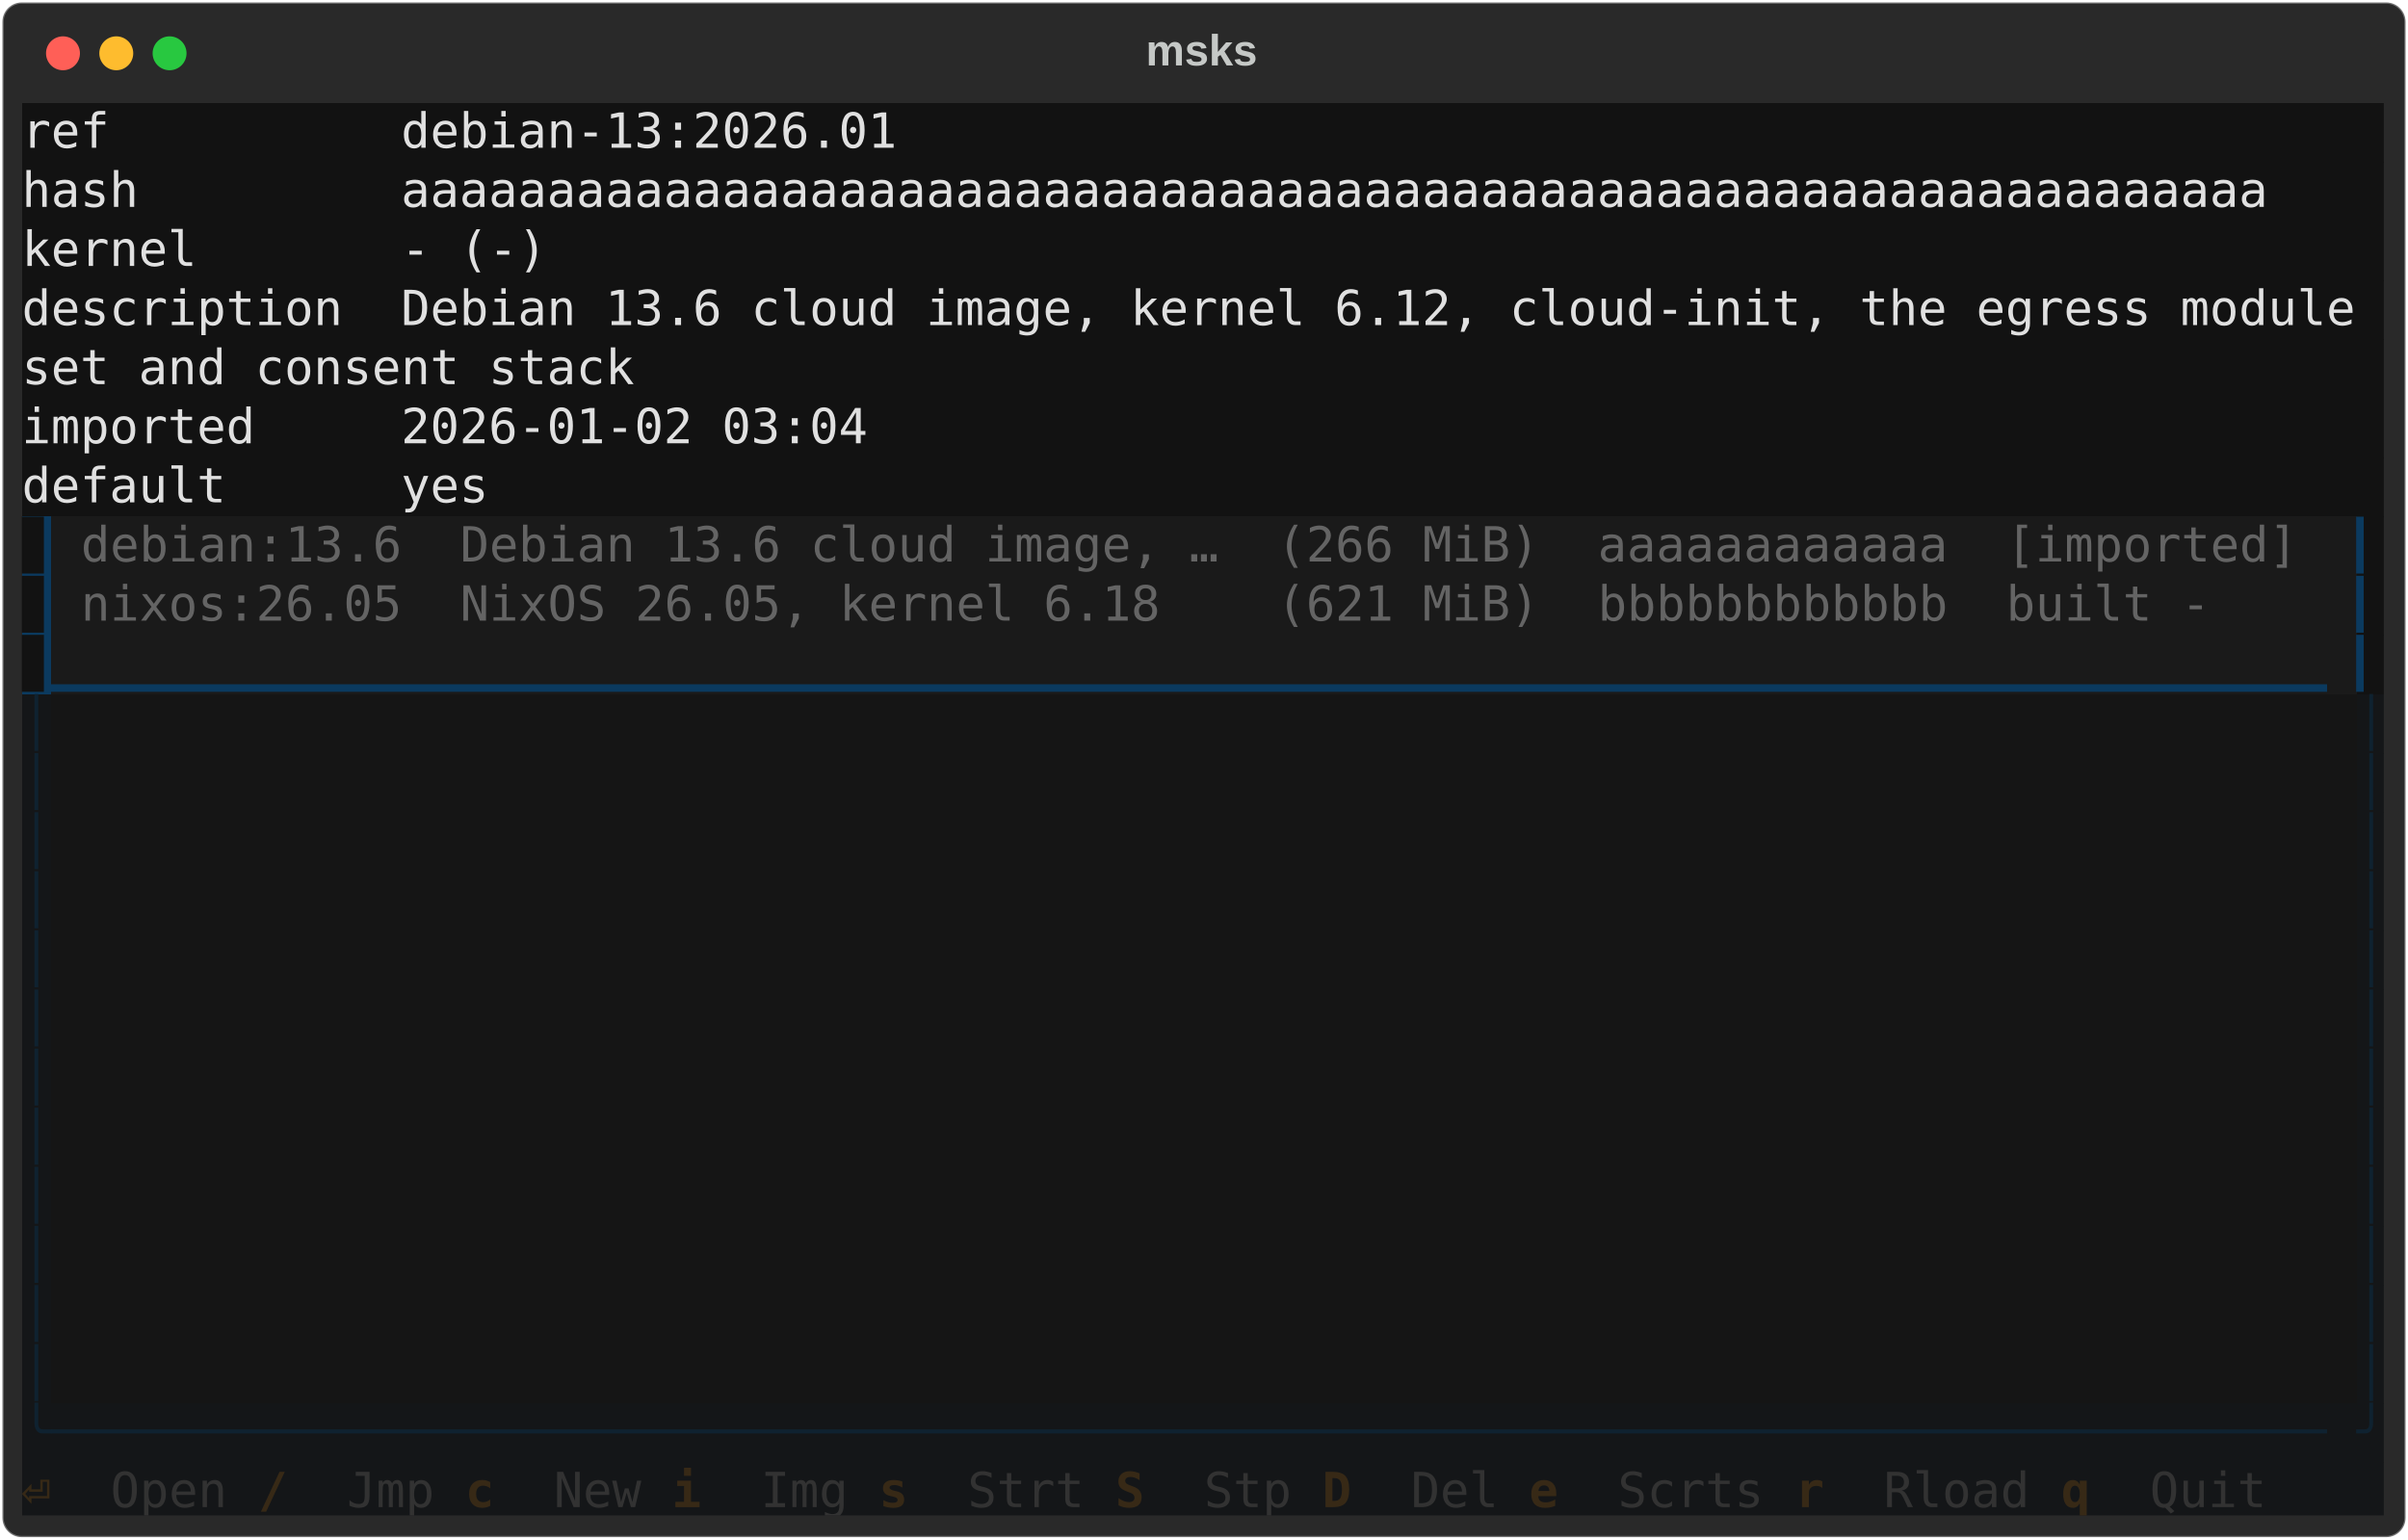
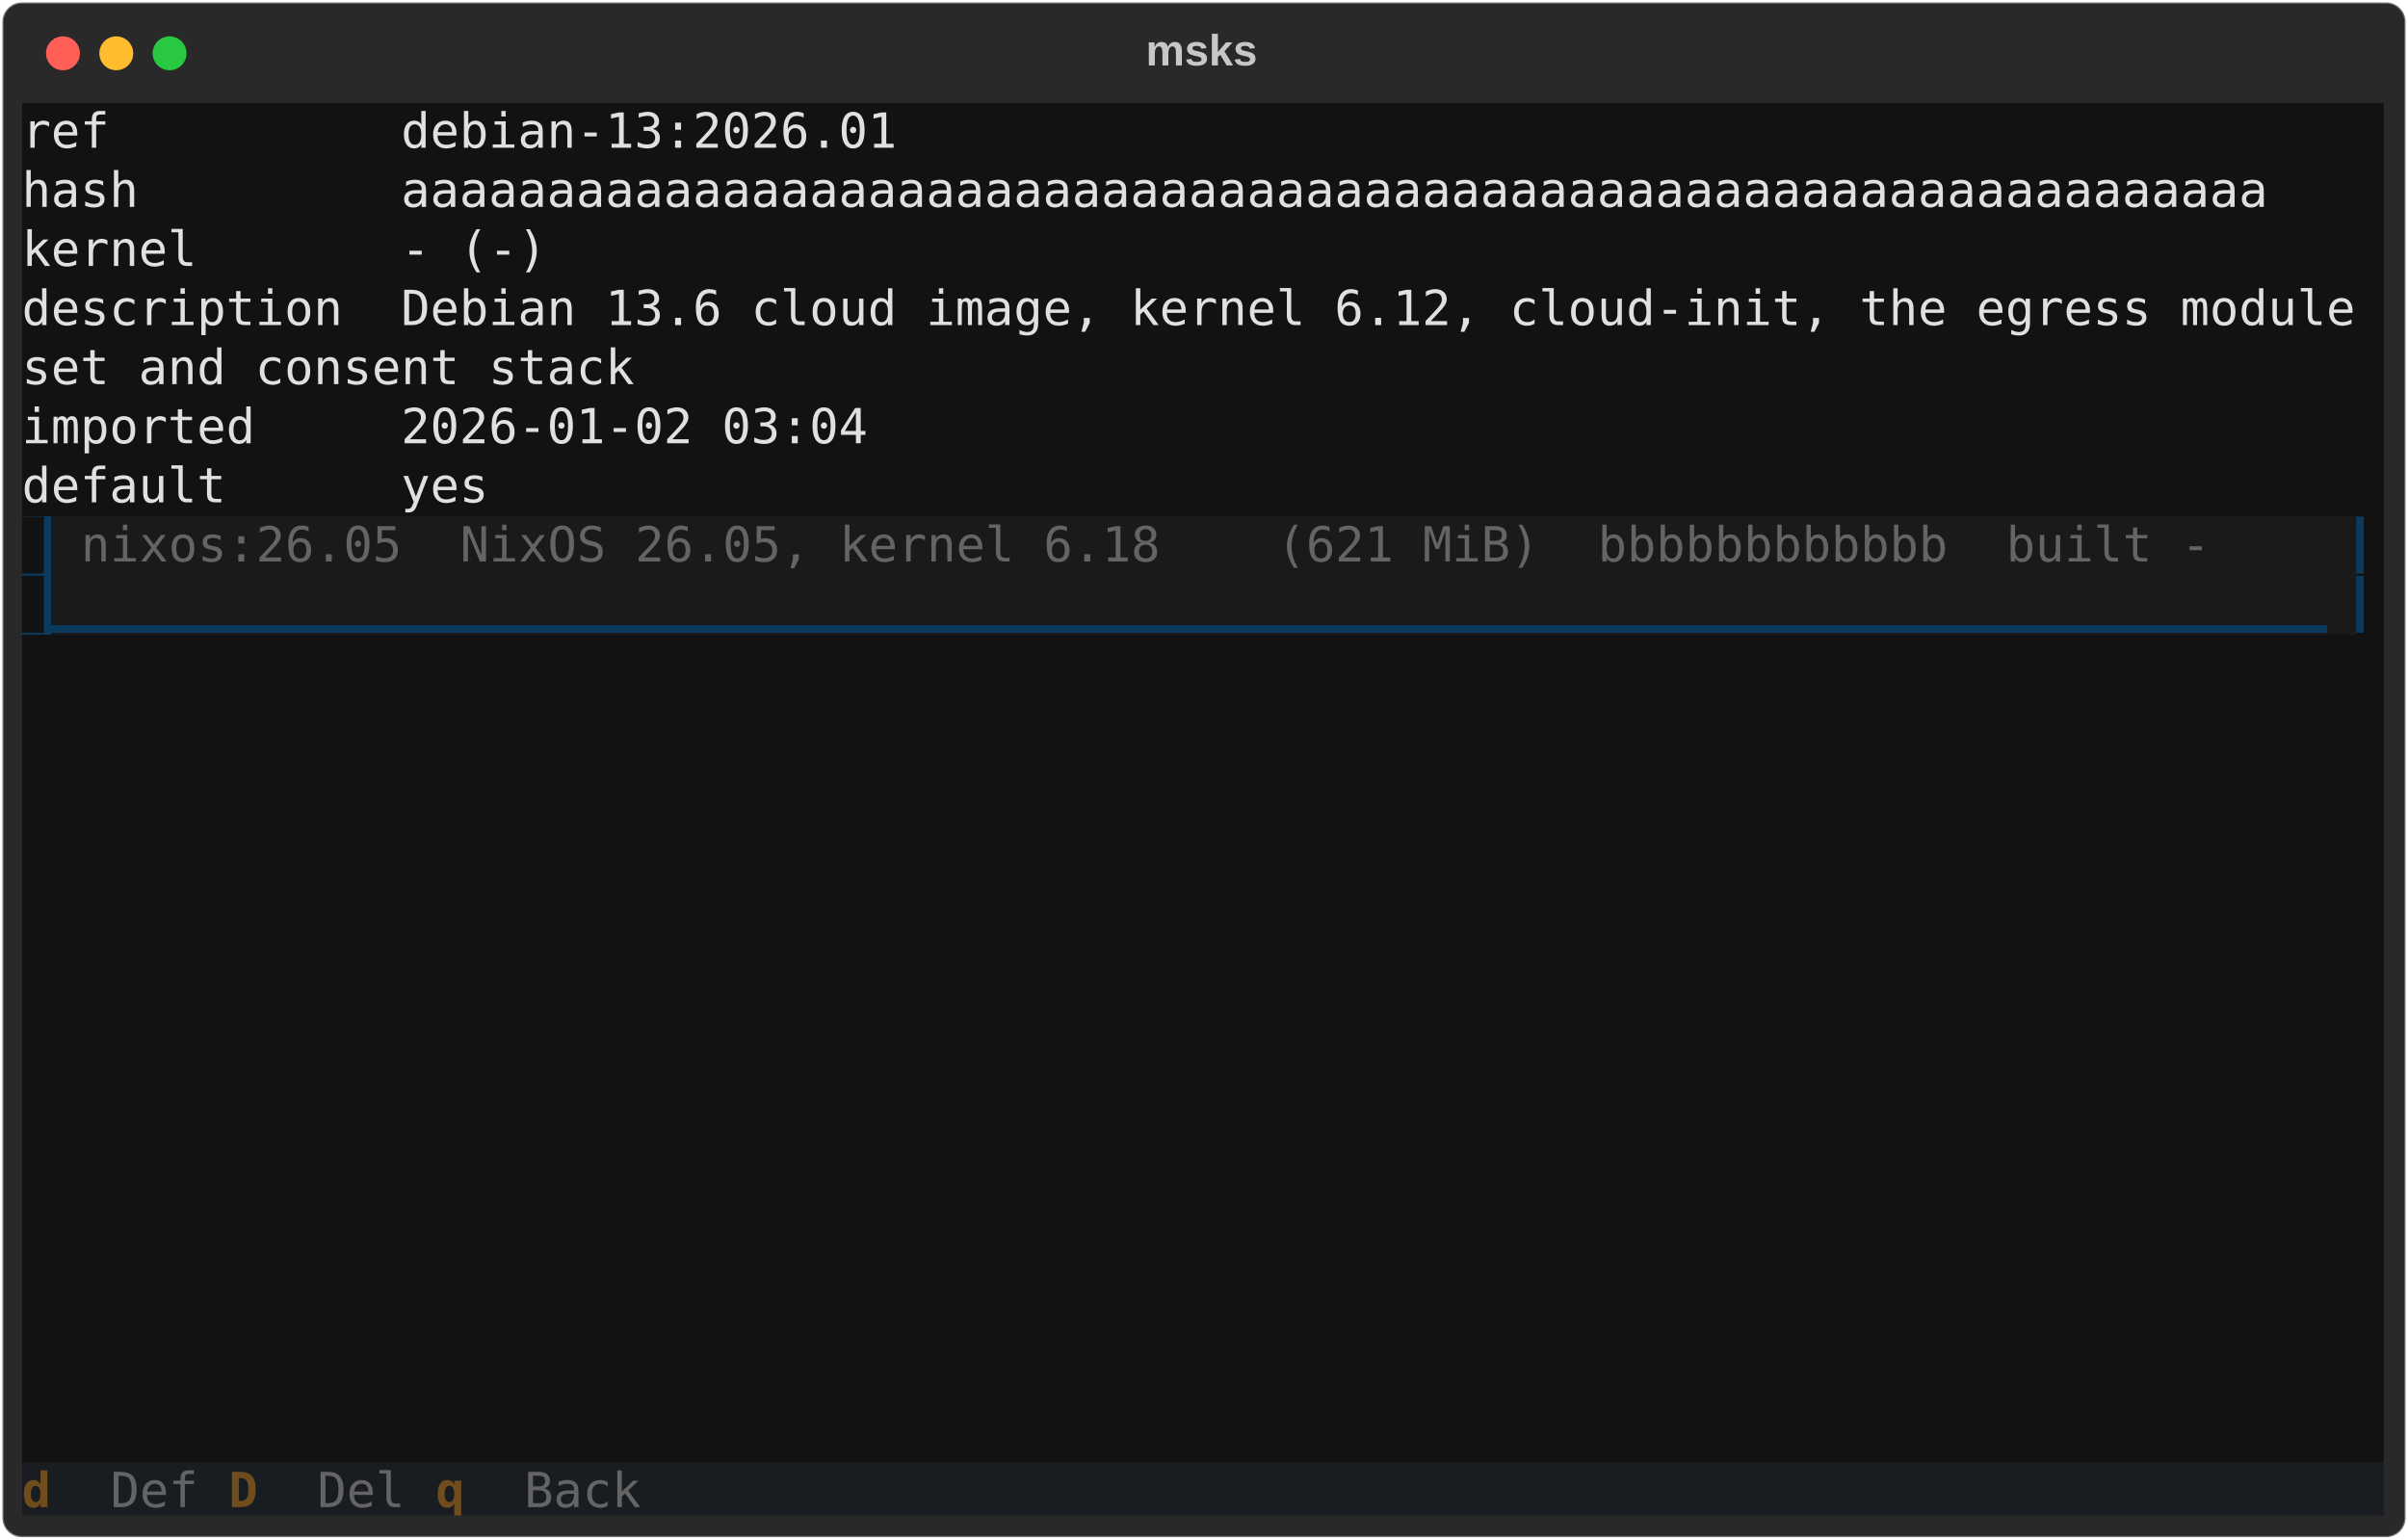
<svg xmlns="http://www.w3.org/2000/svg" class="rich-terminal" viewBox="0 0 994 635.6">
  <style>

    @font-face {
        font-family: "Fira Code";
        src: local("FiraCode-Regular"),
                url("https://cdnjs.cloudflare.com/ajax/libs/firacode/6.2.0/woff2/FiraCode-Regular.woff2") format("woff2"),
                url("https://cdnjs.cloudflare.com/ajax/libs/firacode/6.2.0/woff/FiraCode-Regular.woff") format("woff");
        font-style: normal;
        font-weight: 400;
    }
    @font-face {
        font-family: "Fira Code";
        src: local("FiraCode-Bold"),
                url("https://cdnjs.cloudflare.com/ajax/libs/firacode/6.2.0/woff2/FiraCode-Bold.woff2") format("woff2"),
                url("https://cdnjs.cloudflare.com/ajax/libs/firacode/6.2.0/woff/FiraCode-Bold.woff") format("woff");
        font-style: bold;
        font-weight: 700;
    }

-     .terminal-1472679564-matrix {
+     .terminal-99942238-matrix {
        font-family: Fira Code, monospace;
        font-size: 20px;
        line-height: 24.4px;
        font-variant-east-asian: full-width;
    }

-     .terminal-1472679564-title {
+     .terminal-99942238-title {
        font-size: 18px;
        font-weight: bold;
        font-family: arial;
    }

-     .terminal-1472679564-r1 { fill: #e0e0e0 }
- .terminal-1472679564-r2 { fill: #c5c8c6 }
- .terminal-1472679564-r3 { fill: #121212 }
- .terminal-1472679564-r4 { fill: #646464 }
- .terminal-1472679564-r5 { fill: #0b3a5f }
- .terminal-1472679564-r6 { fill: #0f2230 }
- .terminal-1472679564-r7 { fill: #372916;font-weight: bold }
- .terminal-1472679564-r8 { fill: #323232 }
+     .terminal-99942238-r1 { fill: #e0e0e0 }
+ .terminal-99942238-r2 { fill: #c5c8c6 }
+ .terminal-99942238-r3 { fill: #121212 }
+ .terminal-99942238-r4 { fill: #646464 }
+ .terminal-99942238-r5 { fill: #0b3a5f }
+ .terminal-99942238-r6 { fill: #704d1c;font-weight: bold }
    </style>
  <defs>
-     <clipPath id="terminal-1472679564-clip-terminal">
+     <clipPath id="terminal-99942238-clip-terminal">
      <rect x="0" y="0" width="975.0" height="584.6" />
    </clipPath>
-     <clipPath id="terminal-1472679564-line-0">
+     <clipPath id="terminal-99942238-line-0">
      <rect x="0" y="1.5" width="976" height="24.65" />
    </clipPath>
-     <clipPath id="terminal-1472679564-line-1">
+     <clipPath id="terminal-99942238-line-1">
      <rect x="0" y="25.9" width="976" height="24.65" />
    </clipPath>
-     <clipPath id="terminal-1472679564-line-2">
+     <clipPath id="terminal-99942238-line-2">
      <rect x="0" y="50.3" width="976" height="24.65" />
    </clipPath>
-     <clipPath id="terminal-1472679564-line-3">
+     <clipPath id="terminal-99942238-line-3">
      <rect x="0" y="74.7" width="976" height="24.65" />
    </clipPath>
-     <clipPath id="terminal-1472679564-line-4">
+     <clipPath id="terminal-99942238-line-4">
      <rect x="0" y="99.1" width="976" height="24.65" />
    </clipPath>
-     <clipPath id="terminal-1472679564-line-5">
+     <clipPath id="terminal-99942238-line-5">
      <rect x="0" y="123.5" width="976" height="24.65" />
    </clipPath>
-     <clipPath id="terminal-1472679564-line-6">
+     <clipPath id="terminal-99942238-line-6">
      <rect x="0" y="147.9" width="976" height="24.65" />
    </clipPath>
-     <clipPath id="terminal-1472679564-line-7">
+     <clipPath id="terminal-99942238-line-7">
      <rect x="0" y="172.3" width="976" height="24.65" />
    </clipPath>
-     <clipPath id="terminal-1472679564-line-8">
+     <clipPath id="terminal-99942238-line-8">
      <rect x="0" y="196.7" width="976" height="24.65" />
    </clipPath>
-     <clipPath id="terminal-1472679564-line-9">
+     <clipPath id="terminal-99942238-line-9">
      <rect x="0" y="221.1" width="976" height="24.65" />
    </clipPath>
-     <clipPath id="terminal-1472679564-line-10">
+     <clipPath id="terminal-99942238-line-10">
      <rect x="0" y="245.5" width="976" height="24.65" />
    </clipPath>
-     <clipPath id="terminal-1472679564-line-11">
+     <clipPath id="terminal-99942238-line-11">
      <rect x="0" y="269.9" width="976" height="24.65" />
    </clipPath>
-     <clipPath id="terminal-1472679564-line-12">
+     <clipPath id="terminal-99942238-line-12">
      <rect x="0" y="294.3" width="976" height="24.65" />
    </clipPath>
-     <clipPath id="terminal-1472679564-line-13">
+     <clipPath id="terminal-99942238-line-13">
      <rect x="0" y="318.7" width="976" height="24.65" />
    </clipPath>
-     <clipPath id="terminal-1472679564-line-14">
+     <clipPath id="terminal-99942238-line-14">
      <rect x="0" y="343.1" width="976" height="24.65" />
    </clipPath>
-     <clipPath id="terminal-1472679564-line-15">
+     <clipPath id="terminal-99942238-line-15">
      <rect x="0" y="367.5" width="976" height="24.65" />
    </clipPath>
-     <clipPath id="terminal-1472679564-line-16">
+     <clipPath id="terminal-99942238-line-16">
      <rect x="0" y="391.9" width="976" height="24.65" />
    </clipPath>
-     <clipPath id="terminal-1472679564-line-17">
+     <clipPath id="terminal-99942238-line-17">
      <rect x="0" y="416.3" width="976" height="24.65" />
    </clipPath>
-     <clipPath id="terminal-1472679564-line-18">
+     <clipPath id="terminal-99942238-line-18">
      <rect x="0" y="440.7" width="976" height="24.65" />
    </clipPath>
-     <clipPath id="terminal-1472679564-line-19">
+     <clipPath id="terminal-99942238-line-19">
      <rect x="0" y="465.1" width="976" height="24.65" />
    </clipPath>
-     <clipPath id="terminal-1472679564-line-20">
+     <clipPath id="terminal-99942238-line-20">
      <rect x="0" y="489.5" width="976" height="24.65" />
    </clipPath>
-     <clipPath id="terminal-1472679564-line-21">
+     <clipPath id="terminal-99942238-line-21">
      <rect x="0" y="513.9" width="976" height="24.65" />
    </clipPath>
-     <clipPath id="terminal-1472679564-line-22">
+     <clipPath id="terminal-99942238-line-22">
      <rect x="0" y="538.3" width="976" height="24.65" />
    </clipPath>
  </defs>
  <rect fill="#292929" stroke="rgba(255,255,255,0.35)" stroke-width="1" x="1" y="1" width="992" height="633.6" rx="8" />
-   <text class="terminal-1472679564-title" fill="#c5c8c6" text-anchor="middle" x="496" y="27">msks</text>
+   <text class="terminal-99942238-title" fill="#c5c8c6" text-anchor="middle" x="496" y="27">msks</text>
  <g transform="translate(26,22)">
    <circle cx="0" cy="0" r="7" fill="#ff5f57" />
    <circle cx="22" cy="0" r="7" fill="#febc2e" />
    <circle cx="44" cy="0" r="7" fill="#28c840" />
  </g>
-   <g transform="translate(9, 41)" clip-path="url(#terminal-1472679564-clip-terminal)">
+   <g transform="translate(9, 41)" clip-path="url(#terminal-99942238-clip-terminal)">
    <rect fill="#121212" x="0" y="1.5" width="366" height="24.65" shape-rendering="crispEdges" />
    <rect fill="#121212" x="366" y="1.5" width="610" height="24.65" shape-rendering="crispEdges" />
    <rect fill="#121212" x="0" y="25.9" width="939.4" height="24.65" shape-rendering="crispEdges" />
    <rect fill="#121212" x="939.4" y="25.9" width="36.6" height="24.65" shape-rendering="crispEdges" />
    <rect fill="#121212" x="0" y="50.3" width="219.6" height="24.65" shape-rendering="crispEdges" />
    <rect fill="#121212" x="219.6" y="50.3" width="756.4" height="24.65" shape-rendering="crispEdges" />
    <rect fill="#121212" x="0" y="74.7" width="976" height="24.65" shape-rendering="crispEdges" />
    <rect fill="#121212" x="0" y="99.1" width="256.2" height="24.65" shape-rendering="crispEdges" />
    <rect fill="#121212" x="256.2" y="99.1" width="719.8" height="24.65" shape-rendering="crispEdges" />
    <rect fill="#121212" x="0" y="123.5" width="353.8" height="24.65" shape-rendering="crispEdges" />
    <rect fill="#121212" x="353.8" y="123.5" width="622.2" height="24.65" shape-rendering="crispEdges" />
    <rect fill="#121212" x="0" y="147.9" width="195.2" height="24.65" shape-rendering="crispEdges" />
    <rect fill="#121212" x="195.2" y="147.9" width="780.8" height="24.65" shape-rendering="crispEdges" />
    <rect fill="#0b3a5f" x="0" y="172.3" width="12.2" height="24.65" shape-rendering="crispEdges" />
    <rect fill="#1a1a1a" x="12.2" y="172.3" width="12.2" height="24.65" shape-rendering="crispEdges" />
-     <rect fill="#1a1a1a" x="24.4" y="172.3" width="927.2" height="24.65" shape-rendering="crispEdges" />
+     <rect fill="#1a1a1a" x="24.4" y="172.3" width="890.6" height="24.65" shape-rendering="crispEdges" />
+     <rect fill="#1a1a1a" x="915" y="172.3" width="36.6" height="24.65" shape-rendering="crispEdges" />
    <rect fill="#1a1a1a" x="951.6" y="172.3" width="12.2" height="24.65" shape-rendering="crispEdges" />
    <rect fill="#121212" x="963.8" y="172.3" width="12.2" height="24.65" shape-rendering="crispEdges" />
    <rect fill="#0b3a5f" x="0" y="196.7" width="12.2" height="24.65" shape-rendering="crispEdges" />
-     <rect fill="#1a1a1a" x="12.2" y="196.7" width="12.2" height="24.65" shape-rendering="crispEdges" />
-     <rect fill="#1a1a1a" x="24.4" y="196.7" width="890.6" height="24.65" shape-rendering="crispEdges" />
-     <rect fill="#1a1a1a" x="915" y="196.7" width="36.6" height="24.65" shape-rendering="crispEdges" />
-     <rect fill="#1a1a1a" x="951.6" y="196.7" width="12.2" height="24.65" shape-rendering="crispEdges" />
+     <rect fill="#1a1a1a" x="12.2" y="196.7" width="951.6" height="24.65" shape-rendering="crispEdges" />
    <rect fill="#121212" x="963.8" y="196.7" width="12.2" height="24.65" shape-rendering="crispEdges" />
-     <rect fill="#0b3a5f" x="0" y="221.1" width="12.2" height="24.65" shape-rendering="crispEdges" />
-     <rect fill="#1a1a1a" x="12.2" y="221.1" width="951.6" height="24.65" shape-rendering="crispEdges" />
-     <rect fill="#121212" x="963.8" y="221.1" width="12.2" height="24.65" shape-rendering="crispEdges" />
-     <rect fill="#141618" x="0" y="245.5" width="12.2" height="24.65" shape-rendering="crispEdges" />
-     <rect fill="#151515" x="12.2" y="245.5" width="951.6" height="24.65" shape-rendering="crispEdges" />
-     <rect fill="#141618" x="963.8" y="245.5" width="12.2" height="24.65" shape-rendering="crispEdges" />
-     <rect fill="#141618" x="0" y="269.9" width="12.2" height="24.65" shape-rendering="crispEdges" />
-     <rect fill="#151515" x="12.2" y="269.9" width="951.6" height="24.65" shape-rendering="crispEdges" />
-     <rect fill="#141618" x="963.8" y="269.9" width="12.2" height="24.65" shape-rendering="crispEdges" />
-     <rect fill="#141618" x="0" y="294.3" width="12.2" height="24.65" shape-rendering="crispEdges" />
-     <rect fill="#151515" x="12.2" y="294.3" width="951.6" height="24.65" shape-rendering="crispEdges" />
-     <rect fill="#141618" x="963.8" y="294.3" width="12.2" height="24.65" shape-rendering="crispEdges" />
-     <rect fill="#141618" x="0" y="318.7" width="12.2" height="24.65" shape-rendering="crispEdges" />
-     <rect fill="#151515" x="12.2" y="318.7" width="951.6" height="24.65" shape-rendering="crispEdges" />
-     <rect fill="#141618" x="963.8" y="318.7" width="12.2" height="24.65" shape-rendering="crispEdges" />
-     <rect fill="#141618" x="0" y="343.1" width="12.2" height="24.65" shape-rendering="crispEdges" />
-     <rect fill="#151515" x="12.2" y="343.1" width="951.6" height="24.65" shape-rendering="crispEdges" />
-     <rect fill="#141618" x="963.8" y="343.1" width="12.2" height="24.65" shape-rendering="crispEdges" />
-     <rect fill="#141618" x="0" y="367.5" width="12.2" height="24.65" shape-rendering="crispEdges" />
-     <rect fill="#151515" x="12.2" y="367.5" width="951.6" height="24.65" shape-rendering="crispEdges" />
-     <rect fill="#141618" x="963.8" y="367.5" width="12.2" height="24.65" shape-rendering="crispEdges" />
-     <rect fill="#141618" x="0" y="391.9" width="12.2" height="24.65" shape-rendering="crispEdges" />
-     <rect fill="#151515" x="12.2" y="391.9" width="951.6" height="24.65" shape-rendering="crispEdges" />
-     <rect fill="#141618" x="963.8" y="391.9" width="12.2" height="24.65" shape-rendering="crispEdges" />
-     <rect fill="#141618" x="0" y="416.3" width="12.2" height="24.65" shape-rendering="crispEdges" />
-     <rect fill="#151515" x="12.2" y="416.3" width="951.6" height="24.65" shape-rendering="crispEdges" />
-     <rect fill="#141618" x="963.8" y="416.3" width="12.2" height="24.65" shape-rendering="crispEdges" />
-     <rect fill="#141618" x="0" y="440.7" width="12.2" height="24.65" shape-rendering="crispEdges" />
-     <rect fill="#151515" x="12.2" y="440.7" width="951.6" height="24.65" shape-rendering="crispEdges" />
-     <rect fill="#141618" x="963.8" y="440.7" width="12.2" height="24.65" shape-rendering="crispEdges" />
-     <rect fill="#141618" x="0" y="465.1" width="12.2" height="24.65" shape-rendering="crispEdges" />
-     <rect fill="#151515" x="12.2" y="465.1" width="951.6" height="24.65" shape-rendering="crispEdges" />
-     <rect fill="#141618" x="963.8" y="465.1" width="12.2" height="24.65" shape-rendering="crispEdges" />
-     <rect fill="#141618" x="0" y="489.5" width="12.2" height="24.65" shape-rendering="crispEdges" />
-     <rect fill="#151515" x="12.2" y="489.5" width="951.6" height="24.65" shape-rendering="crispEdges" />
-     <rect fill="#141618" x="963.8" y="489.5" width="12.2" height="24.65" shape-rendering="crispEdges" />
-     <rect fill="#141618" x="0" y="513.9" width="12.2" height="24.65" shape-rendering="crispEdges" />
-     <rect fill="#151515" x="12.2" y="513.9" width="951.6" height="24.65" shape-rendering="crispEdges" />
-     <rect fill="#141618" x="963.8" y="513.9" width="12.2" height="24.65" shape-rendering="crispEdges" />
-     <rect fill="#141618" x="0" y="538.3" width="12.2" height="24.65" shape-rendering="crispEdges" />
-     <rect fill="#141618" x="12.2" y="538.3" width="951.6" height="24.65" shape-rendering="crispEdges" />
-     <rect fill="#141618" x="963.8" y="538.3" width="12.2" height="24.65" shape-rendering="crispEdges" />
-     <rect fill="#141618" x="0" y="562.7" width="36.6" height="24.65" shape-rendering="crispEdges" />
-     <rect fill="#141618" x="36.6" y="562.7" width="61" height="24.65" shape-rendering="crispEdges" />
-     <rect fill="#141618" x="97.6" y="562.7" width="36.6" height="24.65" shape-rendering="crispEdges" />
-     <rect fill="#141618" x="134.2" y="562.7" width="48.8" height="24.65" shape-rendering="crispEdges" />
-     <rect fill="#141618" x="183" y="562.7" width="36.6" height="24.65" shape-rendering="crispEdges" />
-     <rect fill="#141618" x="219.6" y="562.7" width="48.8" height="24.65" shape-rendering="crispEdges" />
-     <rect fill="#141618" x="268.4" y="562.7" width="36.6" height="24.65" shape-rendering="crispEdges" />
-     <rect fill="#141618" x="305" y="562.7" width="48.8" height="24.65" shape-rendering="crispEdges" />
-     <rect fill="#141618" x="353.8" y="562.7" width="36.6" height="24.65" shape-rendering="crispEdges" />
-     <rect fill="#141618" x="390.4" y="562.7" width="61" height="24.65" shape-rendering="crispEdges" />
-     <rect fill="#141618" x="451.4" y="562.7" width="36.6" height="24.65" shape-rendering="crispEdges" />
-     <rect fill="#141618" x="488" y="562.7" width="48.8" height="24.65" shape-rendering="crispEdges" />
-     <rect fill="#141618" x="536.8" y="562.7" width="36.6" height="24.65" shape-rendering="crispEdges" />
-     <rect fill="#141618" x="573.4" y="562.7" width="48.8" height="24.65" shape-rendering="crispEdges" />
-     <rect fill="#141618" x="622.2" y="562.7" width="36.6" height="24.65" shape-rendering="crispEdges" />
-     <rect fill="#141618" x="658.8" y="562.7" width="73.2" height="24.65" shape-rendering="crispEdges" />
-     <rect fill="#141618" x="732" y="562.7" width="36.6" height="24.65" shape-rendering="crispEdges" />
-     <rect fill="#141618" x="768.6" y="562.7" width="73.2" height="24.65" shape-rendering="crispEdges" />
-     <rect fill="#141618" x="841.8" y="562.7" width="36.6" height="24.65" shape-rendering="crispEdges" />
-     <rect fill="#141618" x="878.4" y="562.7" width="61" height="24.65" shape-rendering="crispEdges" />
-     <rect fill="#141618" x="939.4" y="562.7" width="36.6" height="24.65" shape-rendering="crispEdges" />
-     <g class="terminal-1472679564-matrix">
-       <text class="terminal-1472679564-r1" x="0" y="20" textLength="366" clip-path="url(#terminal-1472679564-line-0)">ref          debian-13:2026.01</text>
-       <text class="terminal-1472679564-r2" x="976" y="20" textLength="12.2" clip-path="url(#terminal-1472679564-line-0)">
- </text>
-       <text class="terminal-1472679564-r1" x="0" y="44.4" textLength="939.4" clip-path="url(#terminal-1472679564-line-1)">hash         aaaaaaaaaaaaaaaaaaaaaaaaaaaaaaaaaaaaaaaaaaaaaaaaaaaaaaaaaaaaaaaa</text>
-       <text class="terminal-1472679564-r2" x="976" y="44.4" textLength="12.2" clip-path="url(#terminal-1472679564-line-1)">
- </text>
-       <text class="terminal-1472679564-r1" x="0" y="68.8" textLength="219.6" clip-path="url(#terminal-1472679564-line-2)">kernel       - (-)</text>
-       <text class="terminal-1472679564-r2" x="976" y="68.8" textLength="12.2" clip-path="url(#terminal-1472679564-line-2)">
- </text>
-       <text class="terminal-1472679564-r1" x="0" y="93.2" textLength="976" clip-path="url(#terminal-1472679564-line-3)">description  Debian 13.6 cloud image, kernel 6.12, cloud-init, the egress module</text>
-       <text class="terminal-1472679564-r2" x="976" y="93.2" textLength="12.2" clip-path="url(#terminal-1472679564-line-3)">
- </text>
-       <text class="terminal-1472679564-r1" x="0" y="117.6" textLength="256.2" clip-path="url(#terminal-1472679564-line-4)">set and consent stack</text>
-       <text class="terminal-1472679564-r2" x="976" y="117.6" textLength="12.2" clip-path="url(#terminal-1472679564-line-4)">
- </text>
-       <text class="terminal-1472679564-r1" x="0" y="142" textLength="353.8" clip-path="url(#terminal-1472679564-line-5)">imported     2026-01-02 03:04</text>
-       <text class="terminal-1472679564-r2" x="976" y="142" textLength="12.2" clip-path="url(#terminal-1472679564-line-5)">
- </text>
-       <text class="terminal-1472679564-r1" x="0" y="166.4" textLength="195.2" clip-path="url(#terminal-1472679564-line-6)">default      yes</text>
-       <text class="terminal-1472679564-r2" x="976" y="166.4" textLength="12.2" clip-path="url(#terminal-1472679564-line-6)">
- </text>
-       <text class="terminal-1472679564-r3" x="0" y="190.8" textLength="12.2" clip-path="url(#terminal-1472679564-line-7)">▊</text>
-       <text class="terminal-1472679564-r4" x="24.4" y="190.8" textLength="927.2" clip-path="url(#terminal-1472679564-line-7)">debian:13.6  Debian 13.6 cloud image, …  (266 MiB)  aaaaaaaaaaaa  [imported]</text>
-       <text class="terminal-1472679564-r5" x="963.8" y="190.8" textLength="12.2" clip-path="url(#terminal-1472679564-line-7)">▎</text>
-       <text class="terminal-1472679564-r2" x="976" y="190.8" textLength="12.2" clip-path="url(#terminal-1472679564-line-7)">
- </text>
-       <text class="terminal-1472679564-r3" x="0" y="215.2" textLength="12.2" clip-path="url(#terminal-1472679564-line-8)">▊</text>
-       <text class="terminal-1472679564-r4" x="24.4" y="215.2" textLength="890.6" clip-path="url(#terminal-1472679564-line-8)">nixos:26.05  NixOS 26.05, kernel 6.18    (621 MiB)  bbbbbbbbbbbb  built -</text>
-       <text class="terminal-1472679564-r5" x="963.8" y="215.2" textLength="12.2" clip-path="url(#terminal-1472679564-line-8)">▎</text>
-       <text class="terminal-1472679564-r2" x="976" y="215.2" textLength="12.2" clip-path="url(#terminal-1472679564-line-8)">
- </text>
-       <text class="terminal-1472679564-r3" x="0" y="239.6" textLength="12.2" clip-path="url(#terminal-1472679564-line-9)">▊</text>
-       <text class="terminal-1472679564-r5" x="12.2" y="239.6" textLength="951.6" clip-path="url(#terminal-1472679564-line-9)">▁▁▁▁▁▁▁▁▁▁▁▁▁▁▁▁▁▁▁▁▁▁▁▁▁▁▁▁▁▁▁▁▁▁▁▁▁▁▁▁▁▁▁▁▁▁▁▁▁▁▁▁▁▁▁▁▁▁▁▁▁▁▁▁▁▁▁▁▁▁▁▁▁▁▁▁▁▁</text>
-       <text class="terminal-1472679564-r5" x="963.8" y="239.6" textLength="12.2" clip-path="url(#terminal-1472679564-line-9)">▎</text>
-       <text class="terminal-1472679564-r2" x="976" y="239.6" textLength="12.2" clip-path="url(#terminal-1472679564-line-9)">
- </text>
-       <text class="terminal-1472679564-r6" x="0" y="264" textLength="12.2" clip-path="url(#terminal-1472679564-line-10)">│</text>
-       <text class="terminal-1472679564-r6" x="963.8" y="264" textLength="12.2" clip-path="url(#terminal-1472679564-line-10)">│</text>
-       <text class="terminal-1472679564-r2" x="976" y="264" textLength="12.2" clip-path="url(#terminal-1472679564-line-10)">
- </text>
-       <text class="terminal-1472679564-r6" x="0" y="288.4" textLength="12.2" clip-path="url(#terminal-1472679564-line-11)">│</text>
-       <text class="terminal-1472679564-r6" x="963.8" y="288.4" textLength="12.2" clip-path="url(#terminal-1472679564-line-11)">│</text>
-       <text class="terminal-1472679564-r2" x="976" y="288.4" textLength="12.2" clip-path="url(#terminal-1472679564-line-11)">
- </text>
-       <text class="terminal-1472679564-r6" x="0" y="312.8" textLength="12.2" clip-path="url(#terminal-1472679564-line-12)">│</text>
-       <text class="terminal-1472679564-r6" x="963.8" y="312.8" textLength="12.2" clip-path="url(#terminal-1472679564-line-12)">│</text>
-       <text class="terminal-1472679564-r2" x="976" y="312.8" textLength="12.2" clip-path="url(#terminal-1472679564-line-12)">
- </text>
-       <text class="terminal-1472679564-r6" x="0" y="337.2" textLength="12.2" clip-path="url(#terminal-1472679564-line-13)">│</text>
-       <text class="terminal-1472679564-r6" x="963.8" y="337.2" textLength="12.2" clip-path="url(#terminal-1472679564-line-13)">│</text>
-       <text class="terminal-1472679564-r2" x="976" y="337.2" textLength="12.2" clip-path="url(#terminal-1472679564-line-13)">
- </text>
-       <text class="terminal-1472679564-r6" x="0" y="361.6" textLength="12.2" clip-path="url(#terminal-1472679564-line-14)">│</text>
-       <text class="terminal-1472679564-r6" x="963.8" y="361.6" textLength="12.2" clip-path="url(#terminal-1472679564-line-14)">│</text>
-       <text class="terminal-1472679564-r2" x="976" y="361.6" textLength="12.2" clip-path="url(#terminal-1472679564-line-14)">
- </text>
-       <text class="terminal-1472679564-r6" x="0" y="386" textLength="12.2" clip-path="url(#terminal-1472679564-line-15)">│</text>
-       <text class="terminal-1472679564-r6" x="963.8" y="386" textLength="12.2" clip-path="url(#terminal-1472679564-line-15)">│</text>
-       <text class="terminal-1472679564-r2" x="976" y="386" textLength="12.2" clip-path="url(#terminal-1472679564-line-15)">
- </text>
-       <text class="terminal-1472679564-r6" x="0" y="410.4" textLength="12.2" clip-path="url(#terminal-1472679564-line-16)">│</text>
-       <text class="terminal-1472679564-r6" x="963.8" y="410.4" textLength="12.2" clip-path="url(#terminal-1472679564-line-16)">│</text>
-       <text class="terminal-1472679564-r2" x="976" y="410.4" textLength="12.2" clip-path="url(#terminal-1472679564-line-16)">
- </text>
-       <text class="terminal-1472679564-r6" x="0" y="434.8" textLength="12.2" clip-path="url(#terminal-1472679564-line-17)">│</text>
-       <text class="terminal-1472679564-r6" x="963.8" y="434.8" textLength="12.2" clip-path="url(#terminal-1472679564-line-17)">│</text>
-       <text class="terminal-1472679564-r2" x="976" y="434.8" textLength="12.2" clip-path="url(#terminal-1472679564-line-17)">
- </text>
-       <text class="terminal-1472679564-r6" x="0" y="459.2" textLength="12.2" clip-path="url(#terminal-1472679564-line-18)">│</text>
-       <text class="terminal-1472679564-r6" x="963.8" y="459.2" textLength="12.2" clip-path="url(#terminal-1472679564-line-18)">│</text>
-       <text class="terminal-1472679564-r2" x="976" y="459.2" textLength="12.2" clip-path="url(#terminal-1472679564-line-18)">
- </text>
-       <text class="terminal-1472679564-r6" x="0" y="483.6" textLength="12.2" clip-path="url(#terminal-1472679564-line-19)">│</text>
-       <text class="terminal-1472679564-r6" x="963.8" y="483.6" textLength="12.2" clip-path="url(#terminal-1472679564-line-19)">│</text>
-       <text class="terminal-1472679564-r2" x="976" y="483.6" textLength="12.2" clip-path="url(#terminal-1472679564-line-19)">
- </text>
-       <text class="terminal-1472679564-r6" x="0" y="508" textLength="12.2" clip-path="url(#terminal-1472679564-line-20)">│</text>
-       <text class="terminal-1472679564-r6" x="963.8" y="508" textLength="12.2" clip-path="url(#terminal-1472679564-line-20)">│</text>
-       <text class="terminal-1472679564-r2" x="976" y="508" textLength="12.2" clip-path="url(#terminal-1472679564-line-20)">
- </text>
-       <text class="terminal-1472679564-r6" x="0" y="532.4" textLength="12.2" clip-path="url(#terminal-1472679564-line-21)">│</text>
-       <text class="terminal-1472679564-r6" x="963.8" y="532.4" textLength="12.2" clip-path="url(#terminal-1472679564-line-21)">│</text>
-       <text class="terminal-1472679564-r2" x="976" y="532.4" textLength="12.2" clip-path="url(#terminal-1472679564-line-21)">
- </text>
-       <text class="terminal-1472679564-r6" x="0" y="556.8" textLength="12.2" clip-path="url(#terminal-1472679564-line-22)">╰</text>
-       <text class="terminal-1472679564-r6" x="12.2" y="556.8" textLength="951.6" clip-path="url(#terminal-1472679564-line-22)">──────────────────────────────────────────────────────────────────────────────</text>
-       <text class="terminal-1472679564-r6" x="963.8" y="556.8" textLength="12.2" clip-path="url(#terminal-1472679564-line-22)">╯</text>
-       <text class="terminal-1472679564-r2" x="976" y="556.8" textLength="12.2" clip-path="url(#terminal-1472679564-line-22)">
- </text>
-       <text class="terminal-1472679564-r7" x="0" y="581.2" textLength="36.6" clip-path="url(#terminal-1472679564-line-23)"> ⏎ </text>
-       <text class="terminal-1472679564-r8" x="36.6" y="581.2" textLength="61" clip-path="url(#terminal-1472679564-line-23)">Open </text>
-       <text class="terminal-1472679564-r7" x="97.6" y="581.2" textLength="36.6" clip-path="url(#terminal-1472679564-line-23)"> / </text>
-       <text class="terminal-1472679564-r8" x="134.2" y="581.2" textLength="48.8" clip-path="url(#terminal-1472679564-line-23)">Jmp </text>
-       <text class="terminal-1472679564-r7" x="183" y="581.2" textLength="36.6" clip-path="url(#terminal-1472679564-line-23)"> c </text>
-       <text class="terminal-1472679564-r8" x="219.6" y="581.2" textLength="48.8" clip-path="url(#terminal-1472679564-line-23)">New </text>
-       <text class="terminal-1472679564-r7" x="268.4" y="581.2" textLength="36.6" clip-path="url(#terminal-1472679564-line-23)"> i </text>
-       <text class="terminal-1472679564-r8" x="305" y="581.2" textLength="48.8" clip-path="url(#terminal-1472679564-line-23)">Img </text>
-       <text class="terminal-1472679564-r7" x="353.8" y="581.2" textLength="36.6" clip-path="url(#terminal-1472679564-line-23)"> s </text>
-       <text class="terminal-1472679564-r8" x="390.4" y="581.2" textLength="61" clip-path="url(#terminal-1472679564-line-23)">Strt </text>
-       <text class="terminal-1472679564-r7" x="451.4" y="581.2" textLength="36.6" clip-path="url(#terminal-1472679564-line-23)"> S </text>
-       <text class="terminal-1472679564-r8" x="488" y="581.2" textLength="48.8" clip-path="url(#terminal-1472679564-line-23)">Stp </text>
-       <text class="terminal-1472679564-r7" x="536.8" y="581.2" textLength="36.6" clip-path="url(#terminal-1472679564-line-23)"> D </text>
-       <text class="terminal-1472679564-r8" x="573.4" y="581.2" textLength="48.8" clip-path="url(#terminal-1472679564-line-23)">Del </text>
-       <text class="terminal-1472679564-r7" x="622.2" y="581.2" textLength="36.6" clip-path="url(#terminal-1472679564-line-23)"> e </text>
-       <text class="terminal-1472679564-r8" x="658.8" y="581.2" textLength="73.2" clip-path="url(#terminal-1472679564-line-23)">Scrts </text>
-       <text class="terminal-1472679564-r7" x="732" y="581.2" textLength="36.6" clip-path="url(#terminal-1472679564-line-23)"> r </text>
-       <text class="terminal-1472679564-r8" x="768.6" y="581.2" textLength="73.2" clip-path="url(#terminal-1472679564-line-23)">Rload </text>
-       <text class="terminal-1472679564-r7" x="841.8" y="581.2" textLength="36.6" clip-path="url(#terminal-1472679564-line-23)"> q </text>
-       <text class="terminal-1472679564-r8" x="878.4" y="581.2" textLength="61" clip-path="url(#terminal-1472679564-line-23)">Quit </text>
+     <rect fill="#121212" x="0" y="221.1" width="976" height="24.65" shape-rendering="crispEdges" />
+     <rect fill="#121212" x="0" y="245.5" width="976" height="24.65" shape-rendering="crispEdges" />
+     <rect fill="#121212" x="0" y="269.9" width="976" height="24.65" shape-rendering="crispEdges" />
+     <rect fill="#121212" x="0" y="294.3" width="976" height="24.65" shape-rendering="crispEdges" />
+     <rect fill="#121212" x="0" y="318.7" width="976" height="24.65" shape-rendering="crispEdges" />
+     <rect fill="#121212" x="0" y="343.1" width="976" height="24.65" shape-rendering="crispEdges" />
+     <rect fill="#121212" x="0" y="367.5" width="976" height="24.65" shape-rendering="crispEdges" />
+     <rect fill="#121212" x="0" y="391.9" width="976" height="24.65" shape-rendering="crispEdges" />
+     <rect fill="#121212" x="0" y="416.3" width="976" height="24.65" shape-rendering="crispEdges" />
+     <rect fill="#121212" x="0" y="440.7" width="976" height="24.65" shape-rendering="crispEdges" />
+     <rect fill="#121212" x="0" y="465.1" width="976" height="24.65" shape-rendering="crispEdges" />
+     <rect fill="#121212" x="0" y="489.5" width="976" height="24.65" shape-rendering="crispEdges" />
+     <rect fill="#121212" x="0" y="513.9" width="976" height="24.65" shape-rendering="crispEdges" />
+     <rect fill="#121212" x="0" y="538.3" width="976" height="24.65" shape-rendering="crispEdges" />
+     <rect fill="#191d21" x="0" y="562.7" width="36.6" height="24.65" shape-rendering="crispEdges" />
+     <rect fill="#191d21" x="36.6" y="562.7" width="48.8" height="24.65" shape-rendering="crispEdges" />
+     <rect fill="#191d21" x="85.4" y="562.7" width="36.6" height="24.65" shape-rendering="crispEdges" />
+     <rect fill="#191d21" x="122" y="562.7" width="48.8" height="24.65" shape-rendering="crispEdges" />
+     <rect fill="#191d21" x="170.8" y="562.7" width="36.6" height="24.65" shape-rendering="crispEdges" />
+     <rect fill="#191d21" x="207.4" y="562.7" width="61" height="24.65" shape-rendering="crispEdges" />
+     <rect fill="#191d21" x="268.4" y="562.7" width="707.6" height="24.65" shape-rendering="crispEdges" />
+     <g class="terminal-99942238-matrix">
+       <text class="terminal-99942238-r1" x="0" y="20" textLength="366" clip-path="url(#terminal-99942238-line-0)">ref          debian-13:2026.01</text>
+       <text class="terminal-99942238-r2" x="976" y="20" textLength="12.2" clip-path="url(#terminal-99942238-line-0)">
+ </text>
+       <text class="terminal-99942238-r1" x="0" y="44.4" textLength="939.4" clip-path="url(#terminal-99942238-line-1)">hash         aaaaaaaaaaaaaaaaaaaaaaaaaaaaaaaaaaaaaaaaaaaaaaaaaaaaaaaaaaaaaaaa</text>
+       <text class="terminal-99942238-r2" x="976" y="44.4" textLength="12.2" clip-path="url(#terminal-99942238-line-1)">
+ </text>
+       <text class="terminal-99942238-r1" x="0" y="68.8" textLength="219.6" clip-path="url(#terminal-99942238-line-2)">kernel       - (-)</text>
+       <text class="terminal-99942238-r2" x="976" y="68.8" textLength="12.2" clip-path="url(#terminal-99942238-line-2)">
+ </text>
+       <text class="terminal-99942238-r1" x="0" y="93.2" textLength="976" clip-path="url(#terminal-99942238-line-3)">description  Debian 13.6 cloud image, kernel 6.12, cloud-init, the egress module</text>
+       <text class="terminal-99942238-r2" x="976" y="93.2" textLength="12.2" clip-path="url(#terminal-99942238-line-3)">
+ </text>
+       <text class="terminal-99942238-r1" x="0" y="117.6" textLength="256.2" clip-path="url(#terminal-99942238-line-4)">set and consent stack</text>
+       <text class="terminal-99942238-r2" x="976" y="117.6" textLength="12.2" clip-path="url(#terminal-99942238-line-4)">
+ </text>
+       <text class="terminal-99942238-r1" x="0" y="142" textLength="353.8" clip-path="url(#terminal-99942238-line-5)">imported     2026-01-02 03:04</text>
+       <text class="terminal-99942238-r2" x="976" y="142" textLength="12.2" clip-path="url(#terminal-99942238-line-5)">
+ </text>
+       <text class="terminal-99942238-r1" x="0" y="166.4" textLength="195.2" clip-path="url(#terminal-99942238-line-6)">default      yes</text>
+       <text class="terminal-99942238-r2" x="976" y="166.4" textLength="12.2" clip-path="url(#terminal-99942238-line-6)">
+ </text>
+       <text class="terminal-99942238-r3" x="0" y="190.8" textLength="12.2" clip-path="url(#terminal-99942238-line-7)">▊</text>
+       <text class="terminal-99942238-r4" x="24.4" y="190.8" textLength="890.6" clip-path="url(#terminal-99942238-line-7)">nixos:26.05  NixOS 26.05, kernel 6.18    (621 MiB)  bbbbbbbbbbbb  built -</text>
+       <text class="terminal-99942238-r5" x="963.8" y="190.8" textLength="12.2" clip-path="url(#terminal-99942238-line-7)">▎</text>
+       <text class="terminal-99942238-r2" x="976" y="190.8" textLength="12.2" clip-path="url(#terminal-99942238-line-7)">
+ </text>
+       <text class="terminal-99942238-r3" x="0" y="215.2" textLength="12.2" clip-path="url(#terminal-99942238-line-8)">▊</text>
+       <text class="terminal-99942238-r5" x="12.2" y="215.2" textLength="951.6" clip-path="url(#terminal-99942238-line-8)">▁▁▁▁▁▁▁▁▁▁▁▁▁▁▁▁▁▁▁▁▁▁▁▁▁▁▁▁▁▁▁▁▁▁▁▁▁▁▁▁▁▁▁▁▁▁▁▁▁▁▁▁▁▁▁▁▁▁▁▁▁▁▁▁▁▁▁▁▁▁▁▁▁▁▁▁▁▁</text>
+       <text class="terminal-99942238-r5" x="963.8" y="215.2" textLength="12.2" clip-path="url(#terminal-99942238-line-8)">▎</text>
+       <text class="terminal-99942238-r2" x="976" y="215.2" textLength="12.2" clip-path="url(#terminal-99942238-line-8)">
+ </text>
+       <text class="terminal-99942238-r2" x="976" y="239.6" textLength="12.2" clip-path="url(#terminal-99942238-line-9)">
+ </text>
+       <text class="terminal-99942238-r2" x="976" y="264" textLength="12.2" clip-path="url(#terminal-99942238-line-10)">
+ </text>
+       <text class="terminal-99942238-r2" x="976" y="288.4" textLength="12.2" clip-path="url(#terminal-99942238-line-11)">
+ </text>
+       <text class="terminal-99942238-r2" x="976" y="312.8" textLength="12.2" clip-path="url(#terminal-99942238-line-12)">
+ </text>
+       <text class="terminal-99942238-r2" x="976" y="337.2" textLength="12.2" clip-path="url(#terminal-99942238-line-13)">
+ </text>
+       <text class="terminal-99942238-r2" x="976" y="361.6" textLength="12.2" clip-path="url(#terminal-99942238-line-14)">
+ </text>
+       <text class="terminal-99942238-r2" x="976" y="386" textLength="12.2" clip-path="url(#terminal-99942238-line-15)">
+ </text>
+       <text class="terminal-99942238-r2" x="976" y="410.4" textLength="12.2" clip-path="url(#terminal-99942238-line-16)">
+ </text>
+       <text class="terminal-99942238-r2" x="976" y="434.8" textLength="12.2" clip-path="url(#terminal-99942238-line-17)">
+ </text>
+       <text class="terminal-99942238-r2" x="976" y="459.2" textLength="12.2" clip-path="url(#terminal-99942238-line-18)">
+ </text>
+       <text class="terminal-99942238-r2" x="976" y="483.6" textLength="12.2" clip-path="url(#terminal-99942238-line-19)">
+ </text>
+       <text class="terminal-99942238-r2" x="976" y="508" textLength="12.2" clip-path="url(#terminal-99942238-line-20)">
+ </text>
+       <text class="terminal-99942238-r2" x="976" y="532.4" textLength="12.2" clip-path="url(#terminal-99942238-line-21)">
+ </text>
+       <text class="terminal-99942238-r2" x="976" y="556.8" textLength="12.2" clip-path="url(#terminal-99942238-line-22)">
+ </text>
+       <text class="terminal-99942238-r6" x="0" y="581.2" textLength="36.6" clip-path="url(#terminal-99942238-line-23)"> d </text>
+       <text class="terminal-99942238-r4" x="36.6" y="581.2" textLength="48.8" clip-path="url(#terminal-99942238-line-23)">Def </text>
+       <text class="terminal-99942238-r6" x="85.4" y="581.2" textLength="36.6" clip-path="url(#terminal-99942238-line-23)"> D </text>
+       <text class="terminal-99942238-r4" x="122" y="581.2" textLength="48.8" clip-path="url(#terminal-99942238-line-23)">Del </text>
+       <text class="terminal-99942238-r6" x="170.8" y="581.2" textLength="36.6" clip-path="url(#terminal-99942238-line-23)"> q </text>
+       <text class="terminal-99942238-r4" x="207.4" y="581.2" textLength="61" clip-path="url(#terminal-99942238-line-23)">Back </text>
    </g>
  </g>
</svg>
